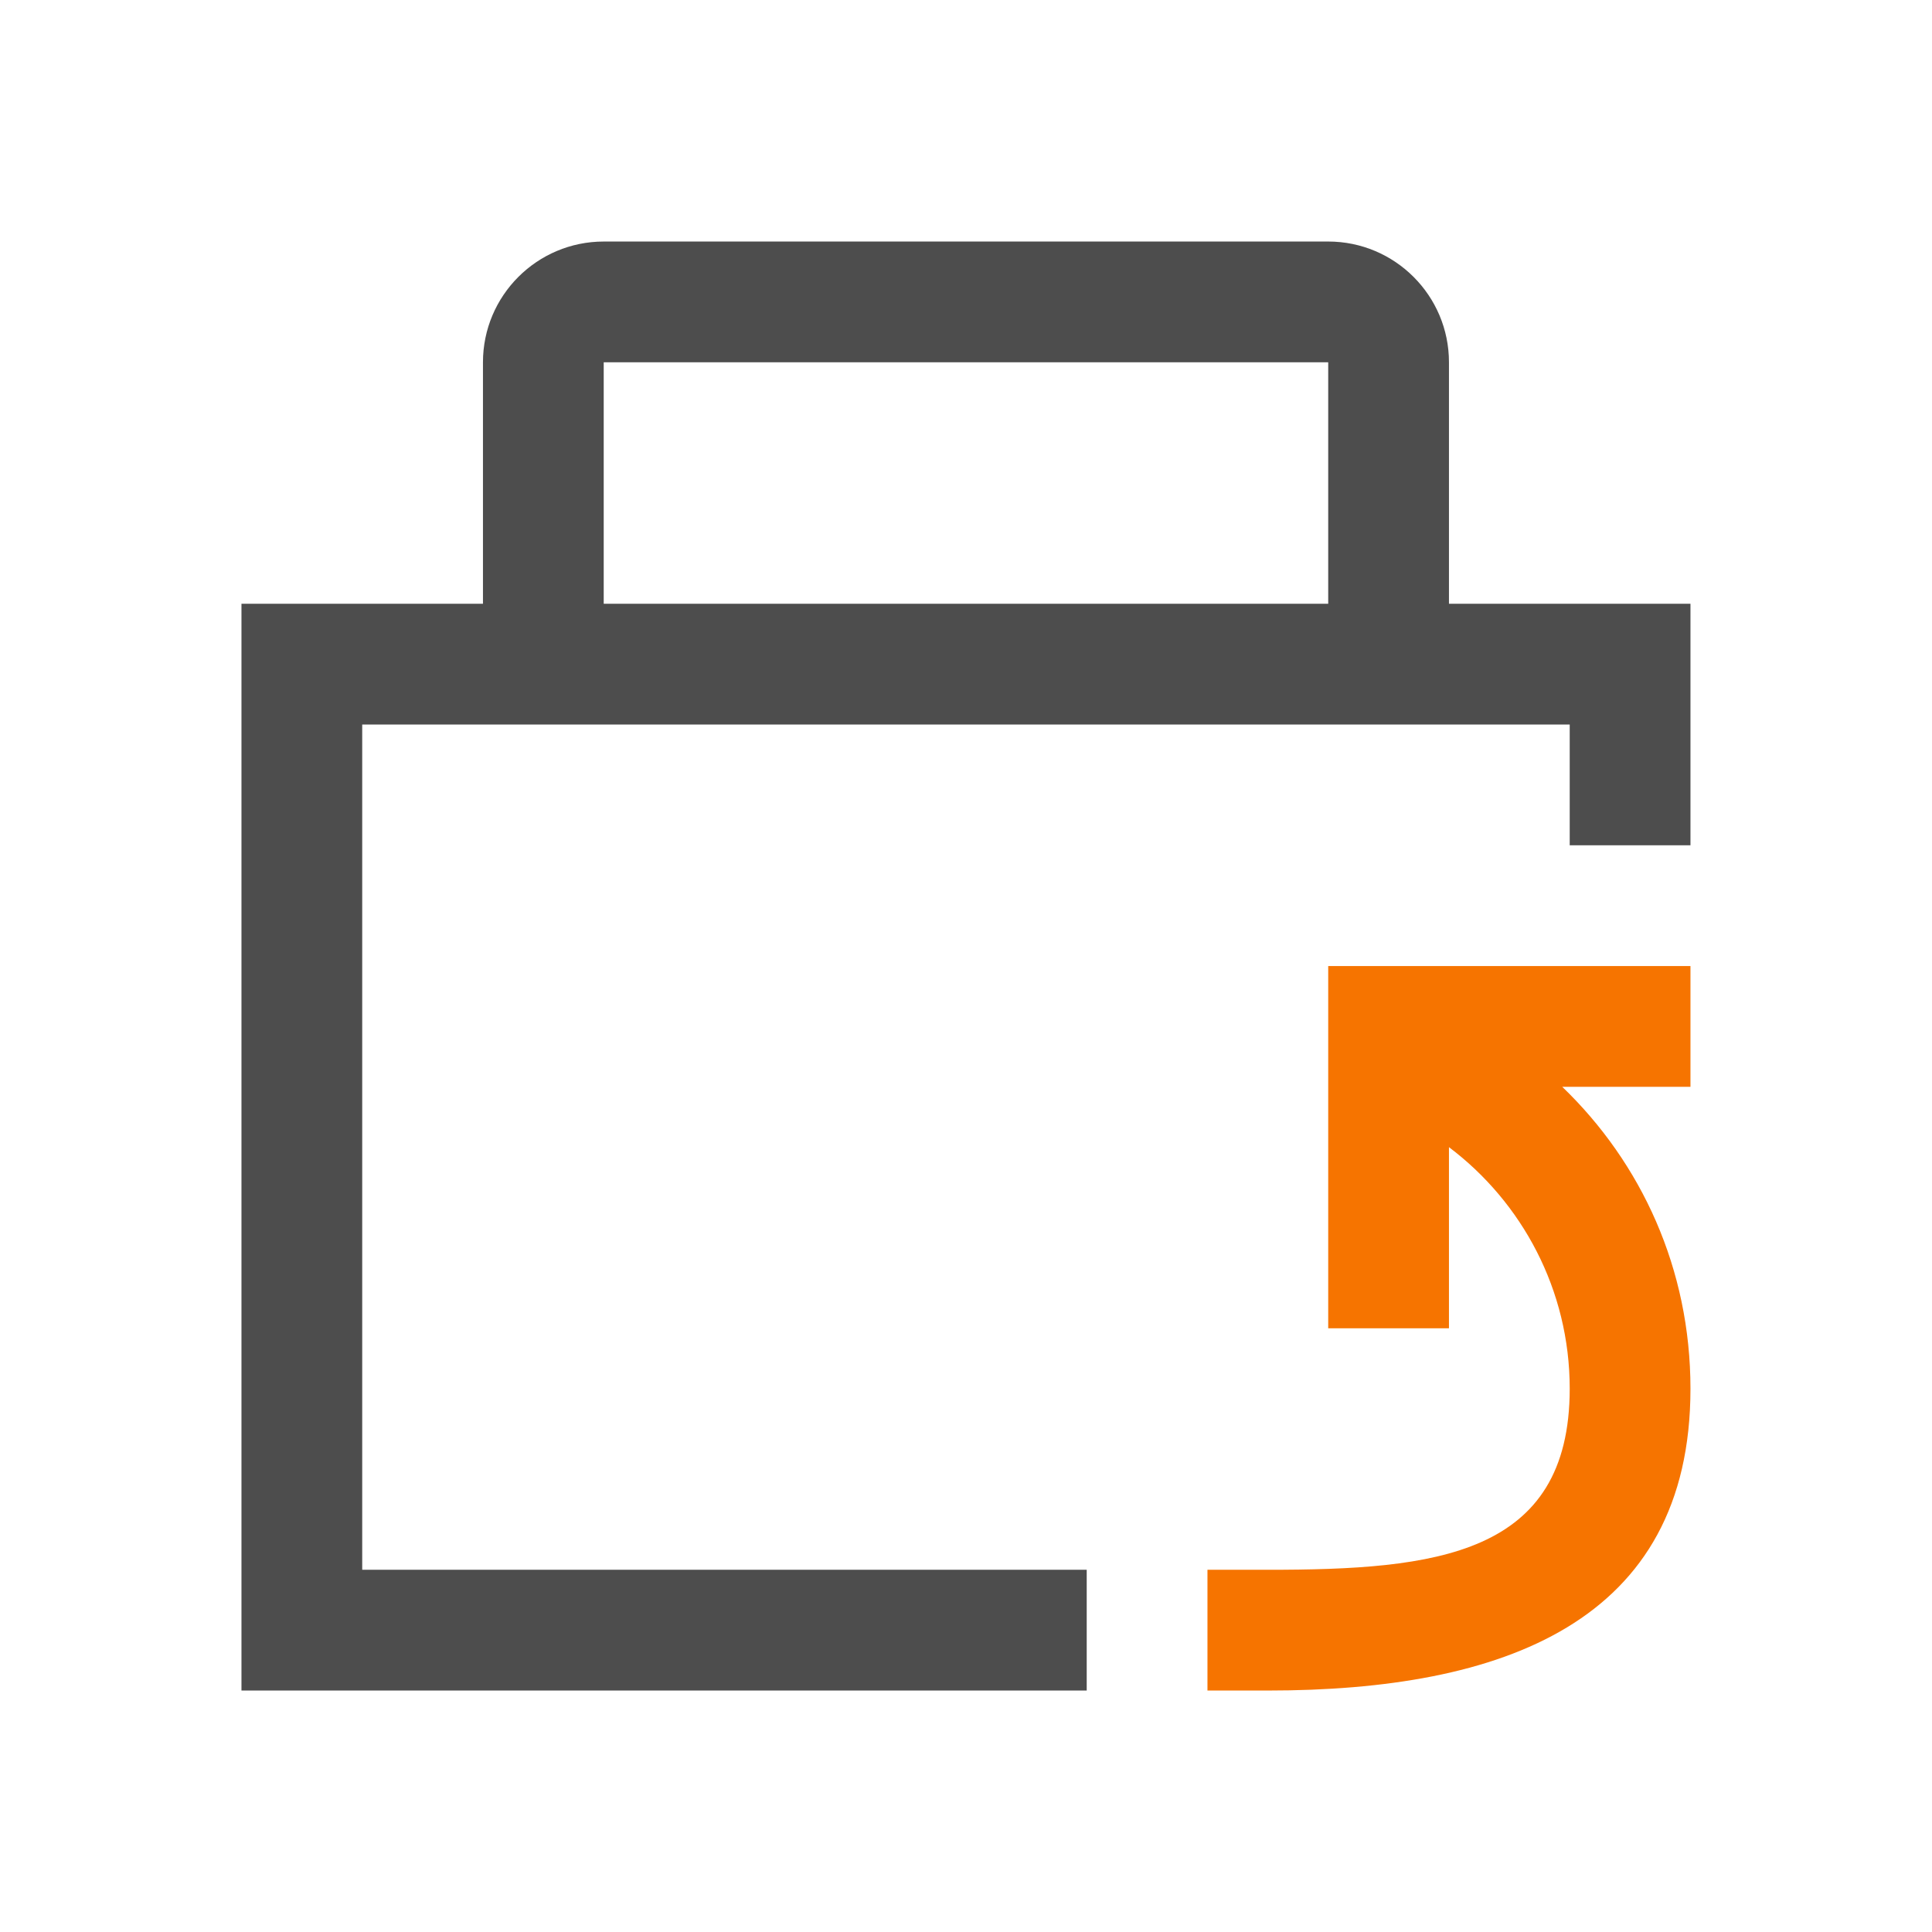
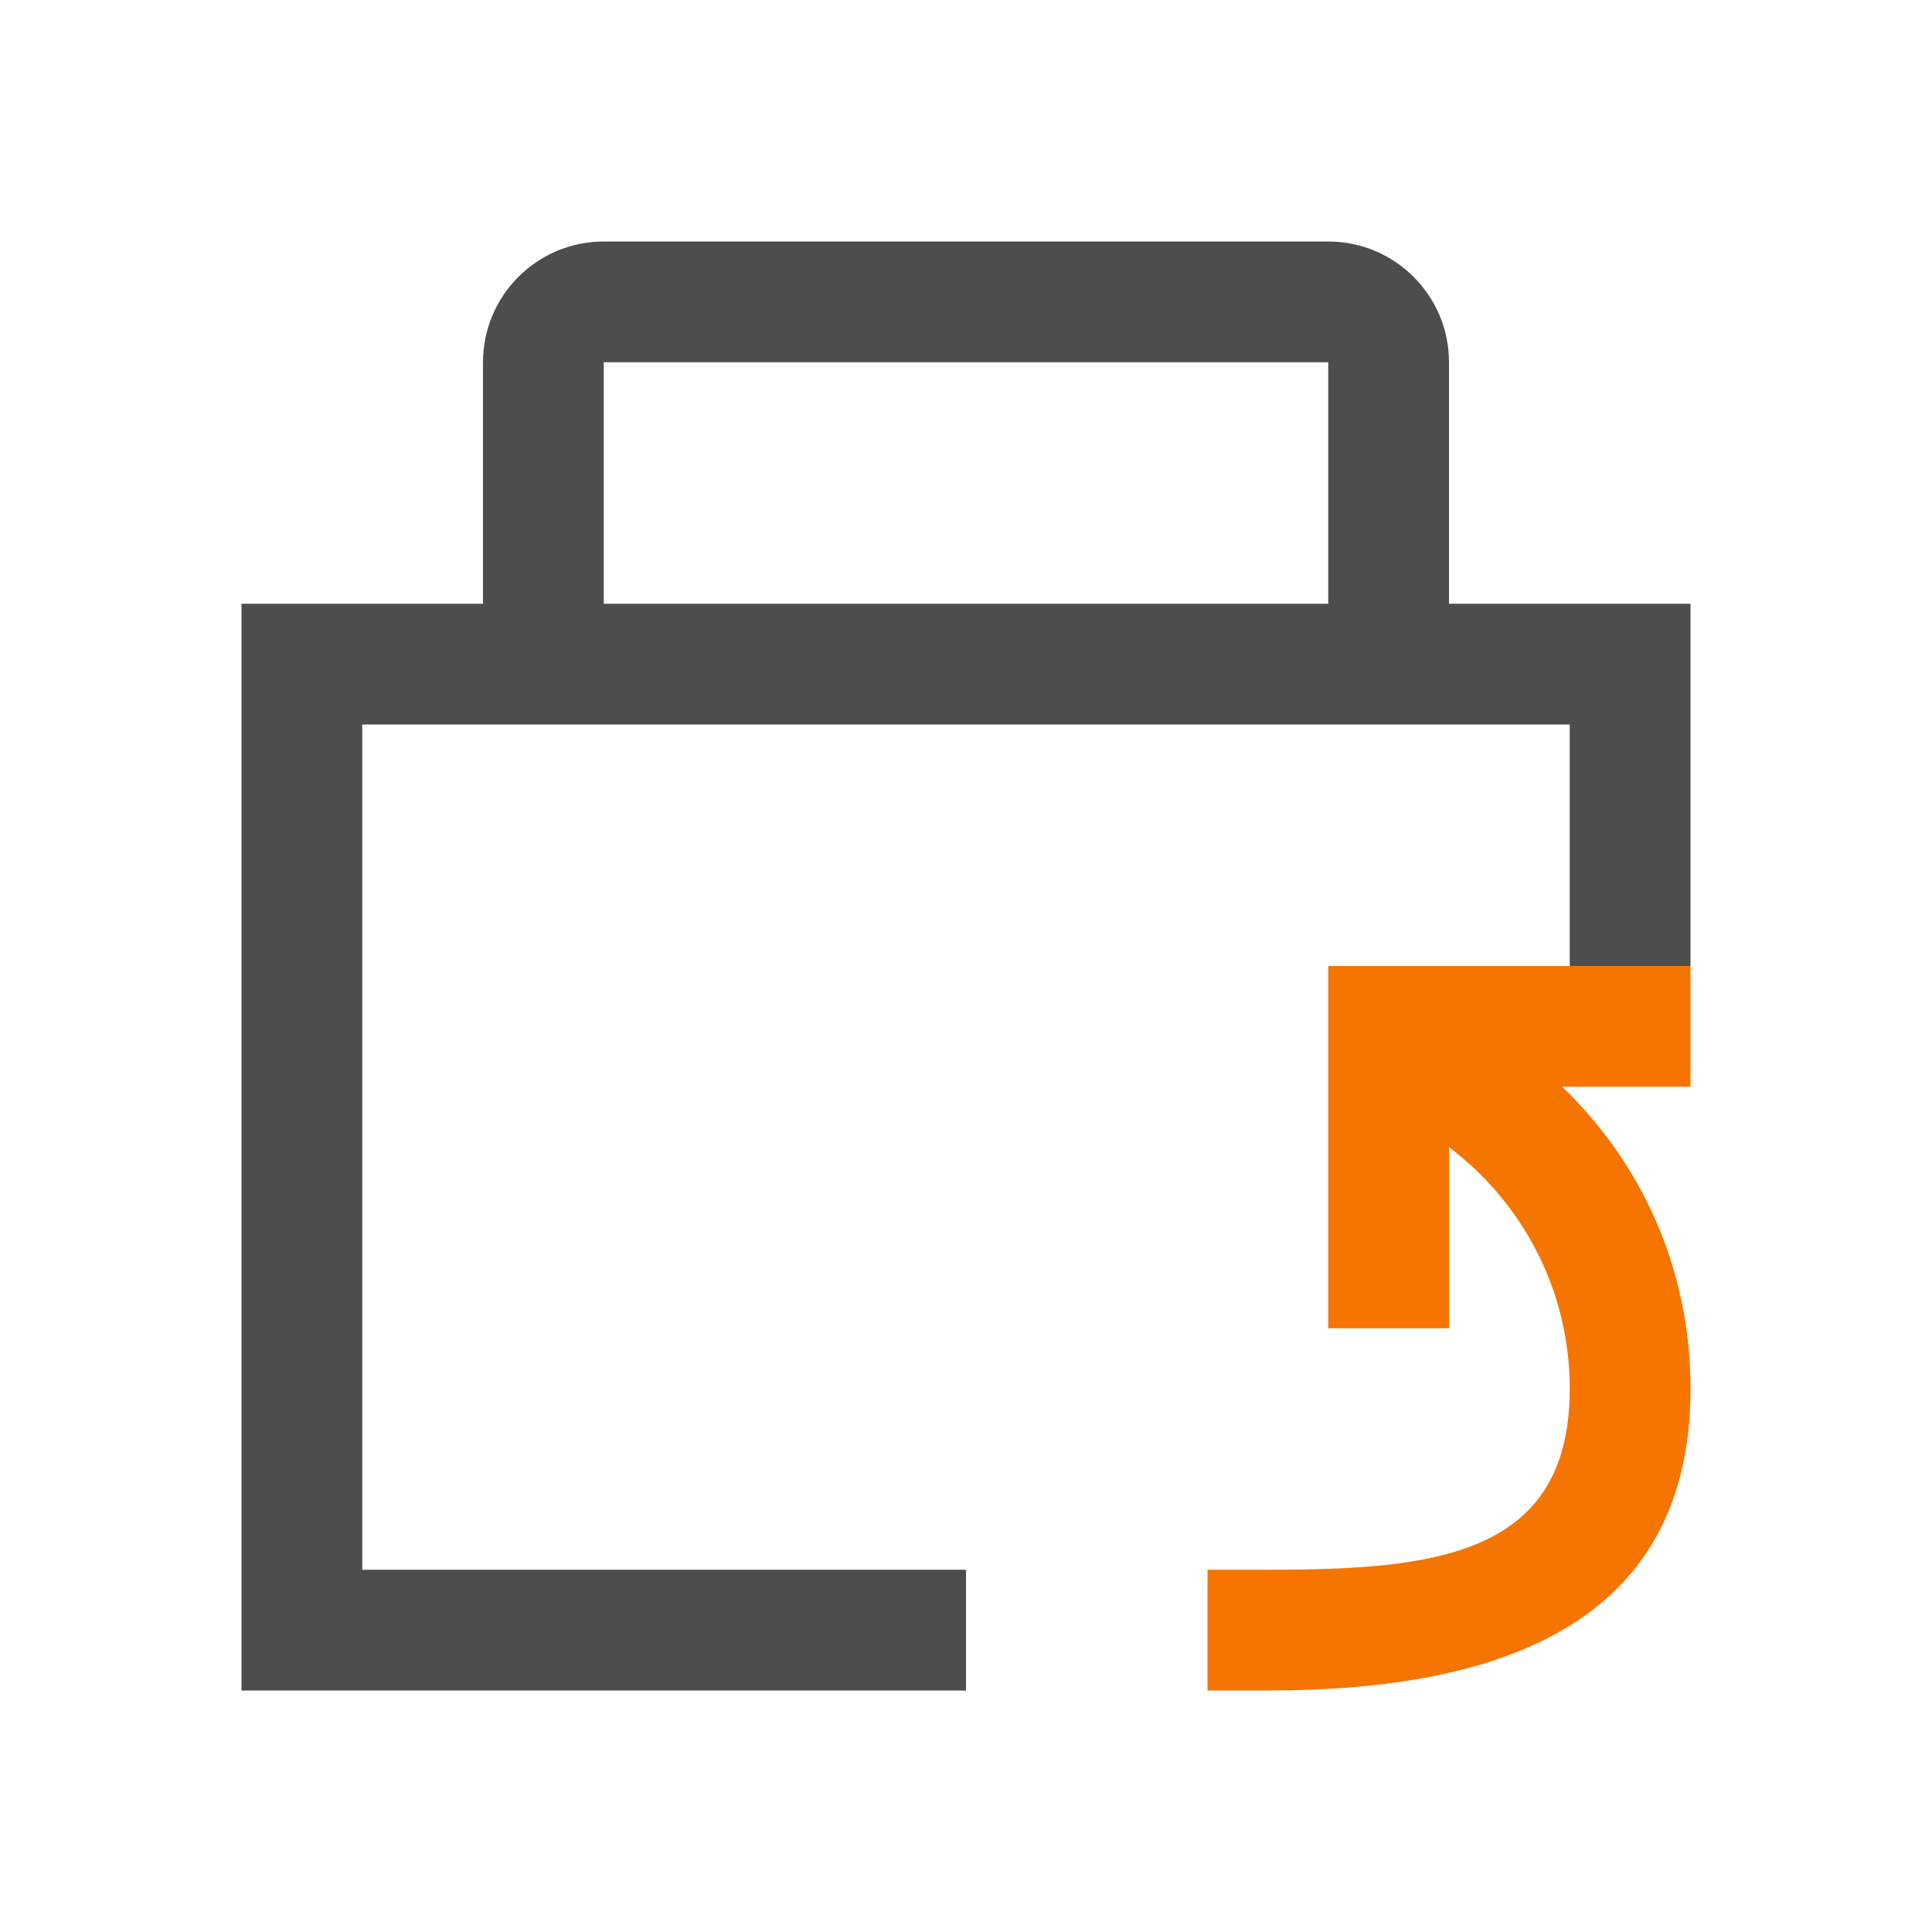
- <svg xmlns="http://www.w3.org/2000/svg" width="16" height="16" id="svg3049" version="1.1">
-   <defs id="defs12" />
-   <g id="layer1" transform="translate(-421.7143,-531.7907)">
-     <path style="opacity:1;fill:#4d4d4d;fill-opacity:1;stroke:none;stroke-width:2;stroke-linecap:square;stroke-linejoin:miter;stroke-miterlimit:4;stroke-dasharray:none;stroke-opacity:1" d="m 426.714,533.791 c -0.552,0 -1,0.448 -1,1 l 0,2 -2,0 0,9 7,-3e-5 0,-1 -6,0 0,-7 10,0 0,1 1,0 0,-2 -2,0 0,-2 c 0,-0.552 -0.448,-1 -1,-1 z m 0,1 6,0 0,2 -6,0 z" id="rect4499-0" />
-     <path style="fill:#f67400;fill-opacity:1;stroke:none" d="m 432.714,539.791 0,0.062 0,0.938 0,0.062 0,1.938 1,0 0,-1.5 c 0.604,0.455 1,1.181 1,2 0,1.385 -1.115,1.5 -2.5,1.5 l -0.5,0 0,1 0.5,3e-5 c 1.939,1.2e-4 3.5,-0.561 3.5,-2.5 0,-0.99 -0.405,-1.868 -1.062,-2.5 l 1.062,0 0,-1 -2,0 z" id="path4174-3" />
+ <svg xmlns="http://www.w3.org/2000/svg" viewBox="0 0 16 16">
+   <defs id="defs3051">
+     <style type="text/css" id="current-color-scheme">
+       .ColorScheme-Text {
+         color:#4d4d4d;
+       }
+       </style>
+   </defs>
+   <g transform="translate(-421.71-531.79)">
+     <path style="fill:currentColor;fill-opacity:1;stroke:none" d="m426.71 533.79c-.552 0-1 .448-1 1v2h-2v9h6v-1h-5v-7h10v2h1v-3h-2v-2c0-.552-.448-1-1-1zm0 1h6v2h-6z" class="ColorScheme-Text" />
+     <path d="m432.71 539.79v3h1v-1.5c.604.455 1 1.181 1 2 0 1.385-1.115 1.5-2.5 1.5h-.5v1h.5c1.939 0 3.5-.561 3.5-2.5 0-.99-.405-1.868-1.063-2.5h1.063v-1h-2z" style="fill:#f67400" />
  </g>
</svg>
